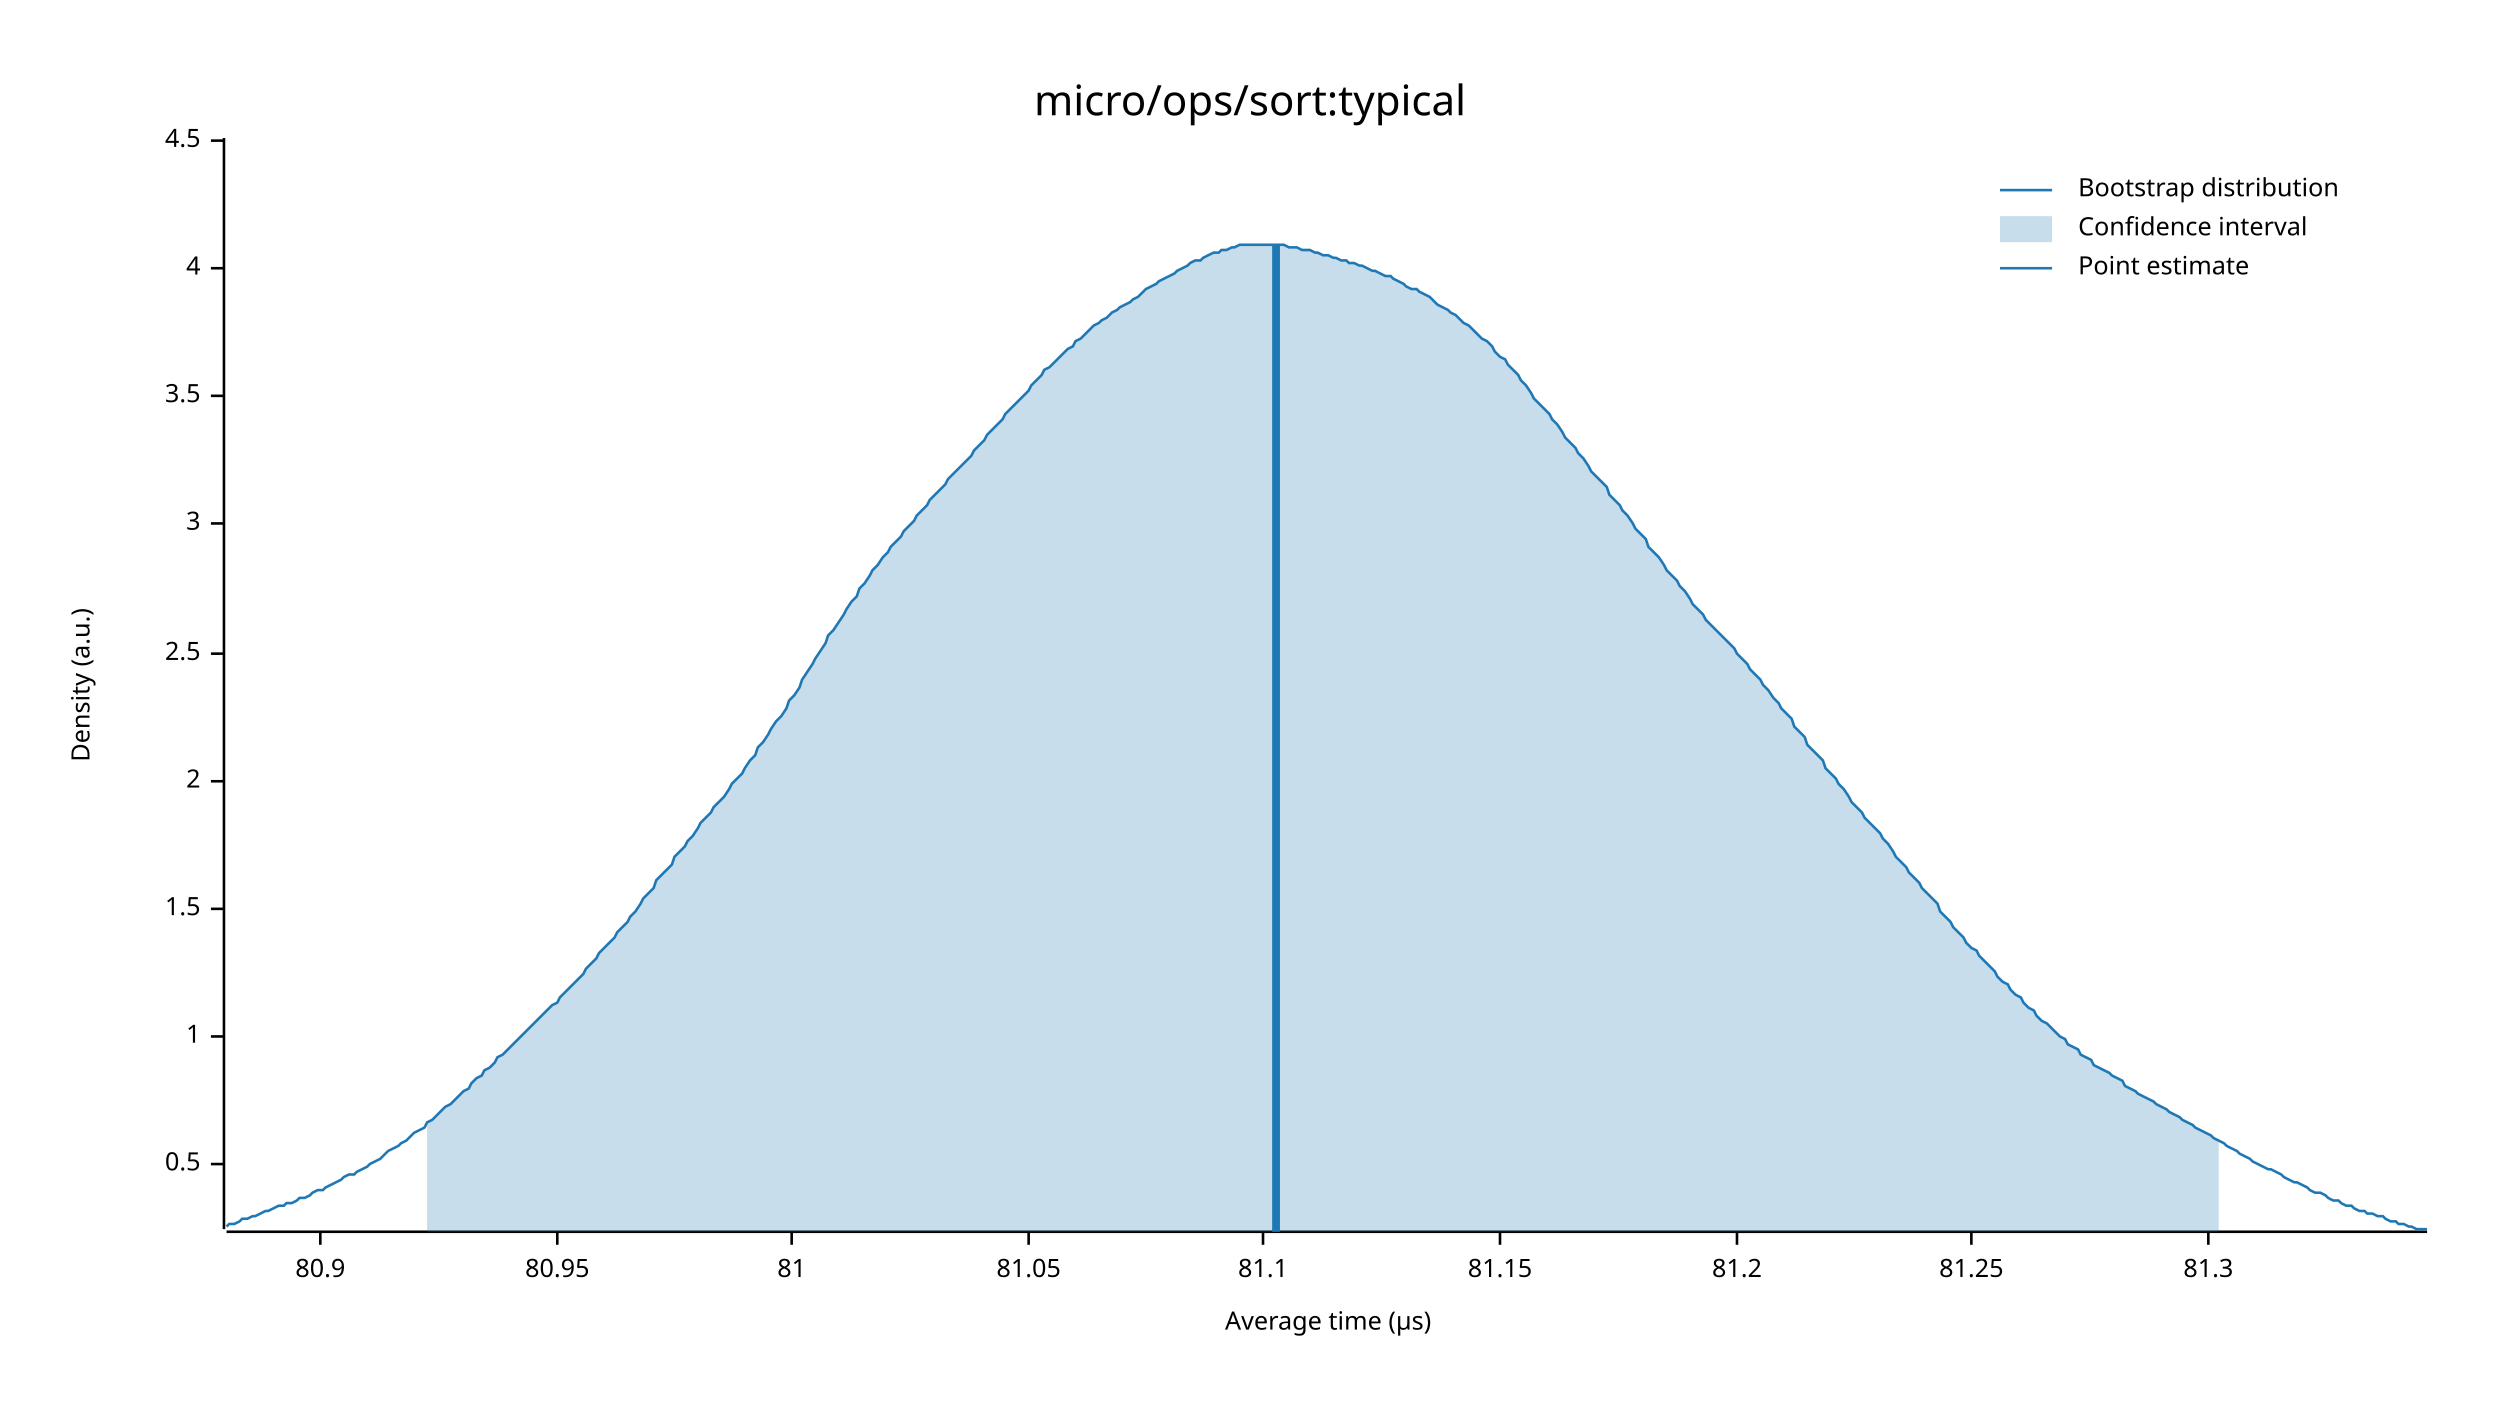
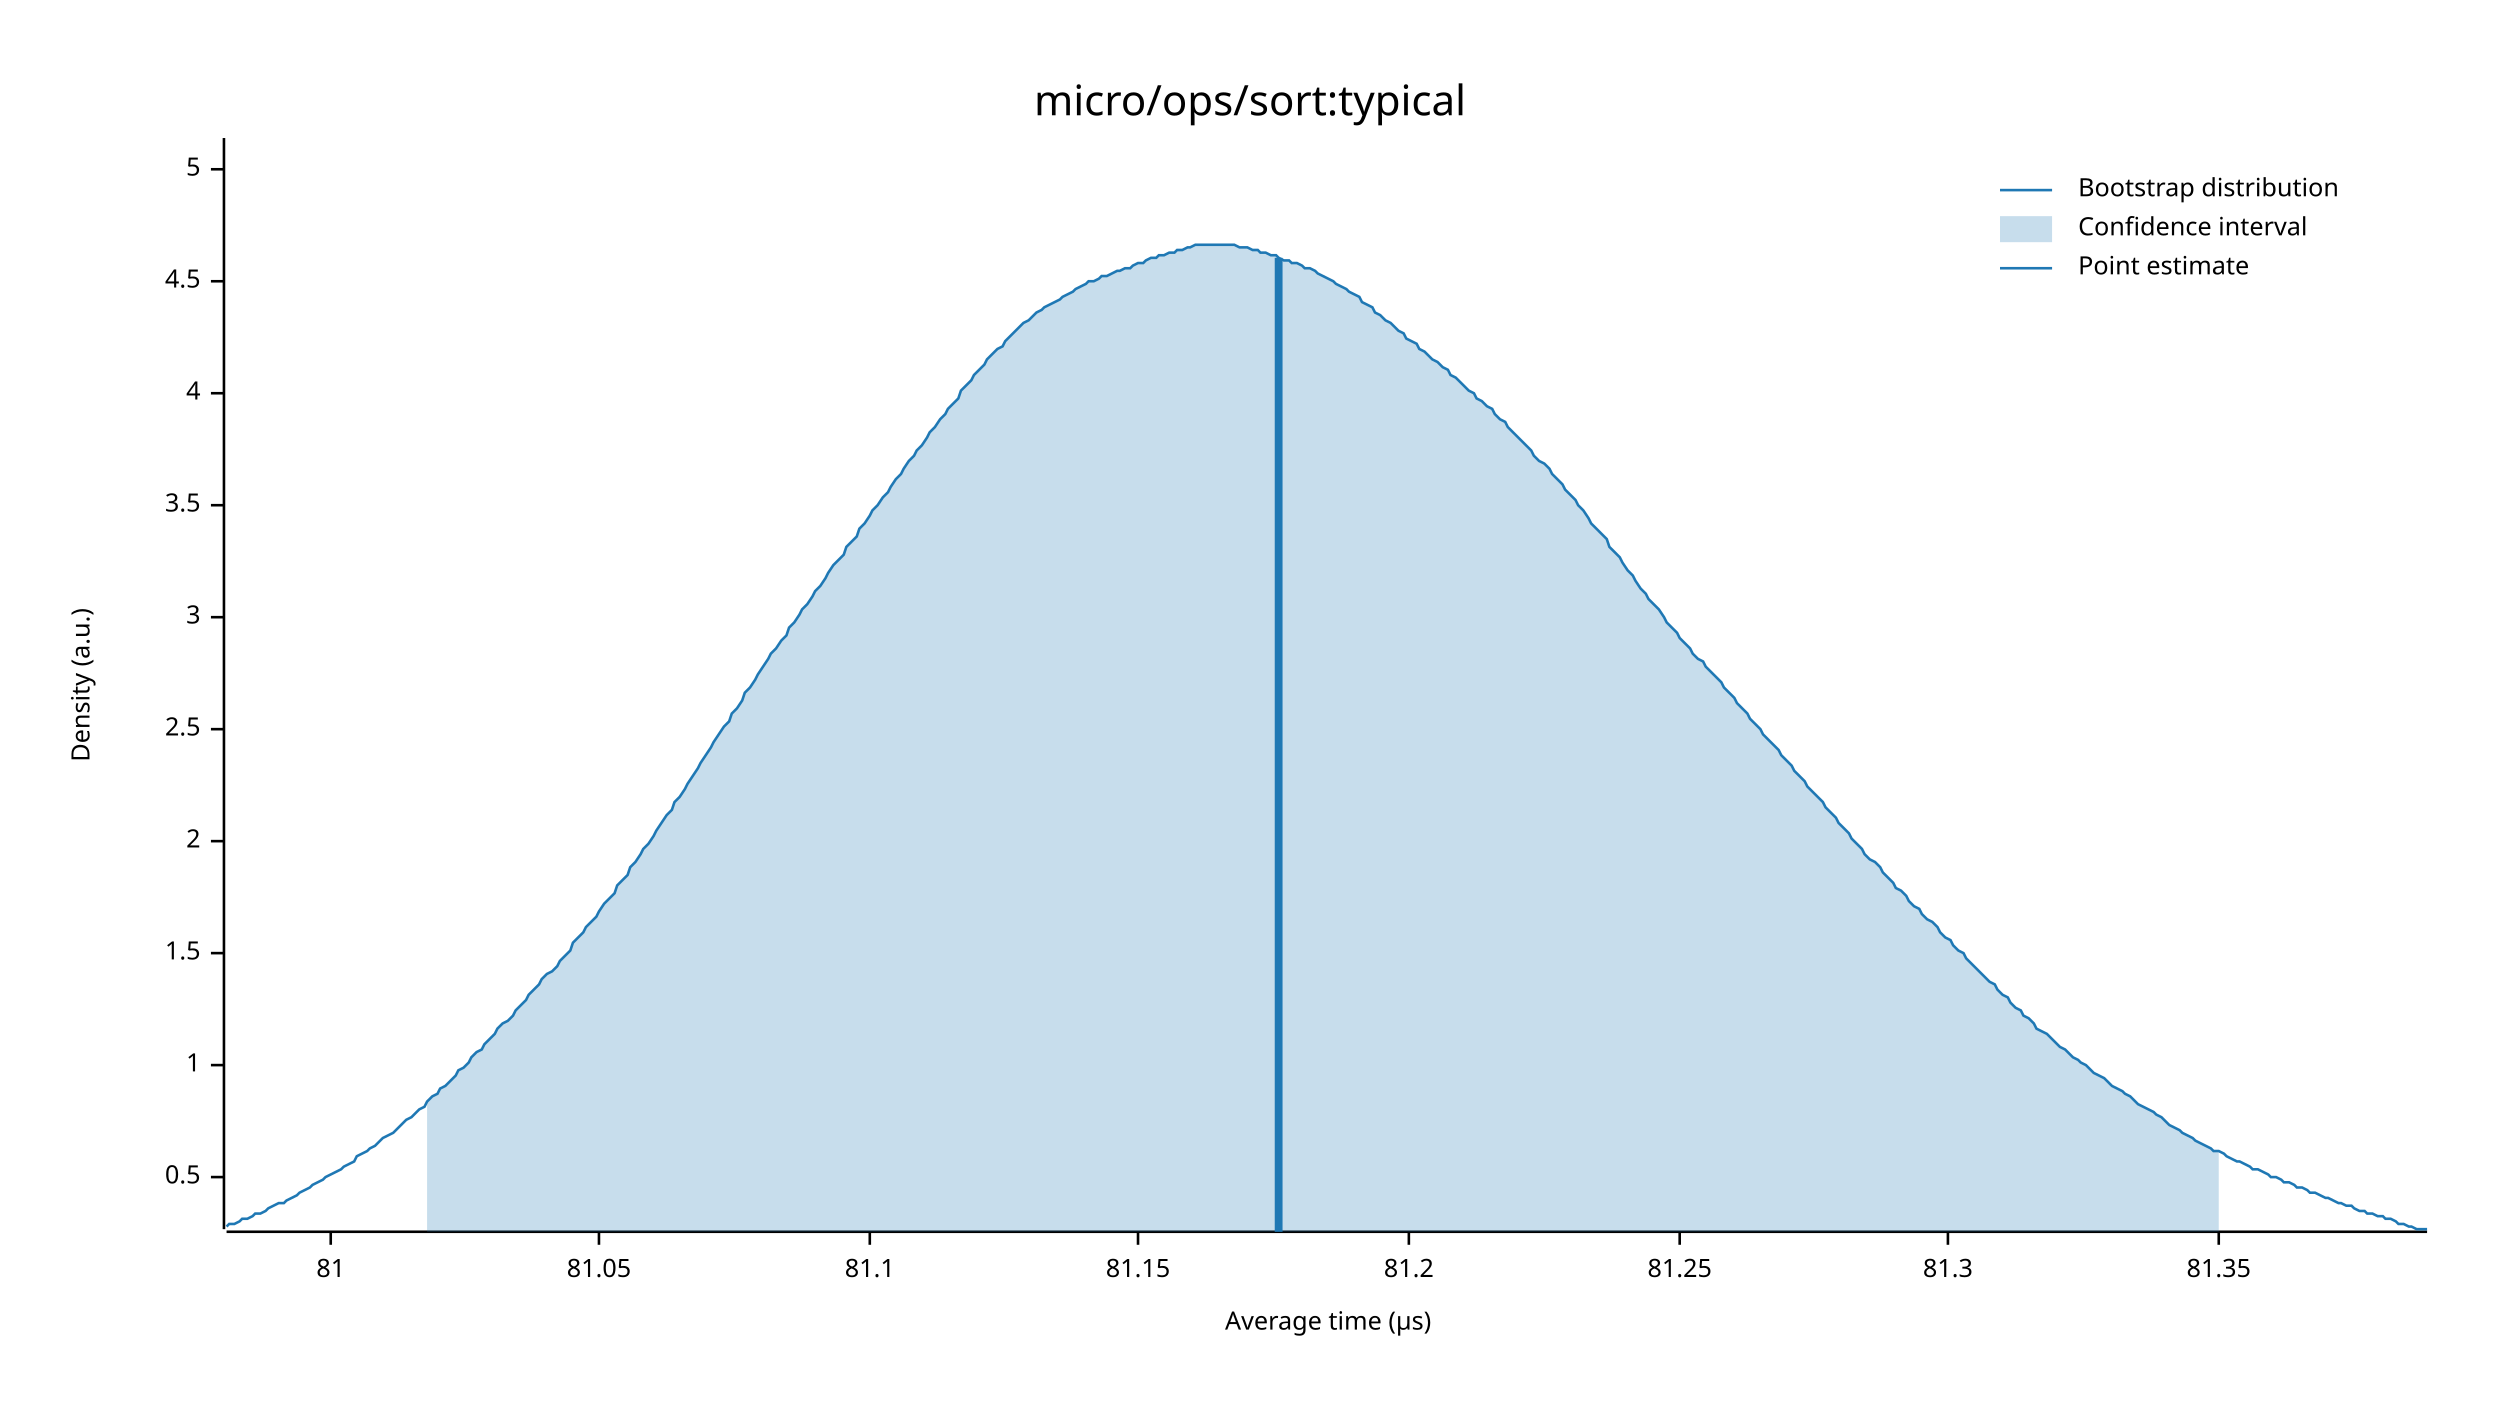
<svg xmlns="http://www.w3.org/2000/svg" width="960" height="540" viewBox="0 0 960 540">
  <text x="480" y="32" dy="0.76em" text-anchor="middle" font-family="sans-serif" font-size="16.129" opacity="1" fill="#000000">
micro/ops/sort:typical
</text>
  <text x="27" y="263" dy="0.76em" text-anchor="middle" font-family="sans-serif" font-size="9.677" opacity="1" fill="#000000" transform="rotate(270, 27, 263)">
Density (a.u.)
</text>
  <text x="510" y="513" dy="-0.5ex" text-anchor="middle" font-family="sans-serif" font-size="9.677" opacity="1" fill="#000000">
Average time (µs)
</text>
  <polyline fill="none" opacity="1" stroke="#000000" stroke-width="1" points="86,53 86,472 " />
-   <text x="77" y="447" dy="0.5ex" text-anchor="end" font-family="sans-serif" font-size="9.677" opacity="1" fill="#000000">
+   <text x="77" y="452" dy="0.5ex" text-anchor="end" font-family="sans-serif" font-size="9.677" opacity="1" fill="#000000">
0.5
</text>
-   <polyline fill="none" opacity="1" stroke="#000000" stroke-width="1" points="81,447 86,447 " />
-   <text x="77" y="398" dy="0.5ex" text-anchor="end" font-family="sans-serif" font-size="9.677" opacity="1" fill="#000000">
+   <polyline fill="none" opacity="1" stroke="#000000" stroke-width="1" points="81,452 86,452 " />
+   <text x="77" y="409" dy="0.5ex" text-anchor="end" font-family="sans-serif" font-size="9.677" opacity="1" fill="#000000">
1
</text>
-   <polyline fill="none" opacity="1" stroke="#000000" stroke-width="1" points="81,398 86,398 " />
-   <text x="77" y="349" dy="0.5ex" text-anchor="end" font-family="sans-serif" font-size="9.677" opacity="1" fill="#000000">
+   <polyline fill="none" opacity="1" stroke="#000000" stroke-width="1" points="81,409 86,409 " />
+   <text x="77" y="366" dy="0.5ex" text-anchor="end" font-family="sans-serif" font-size="9.677" opacity="1" fill="#000000">
1.5
</text>
-   <polyline fill="none" opacity="1" stroke="#000000" stroke-width="1" points="81,349 86,349 " />
-   <text x="77" y="300" dy="0.5ex" text-anchor="end" font-family="sans-serif" font-size="9.677" opacity="1" fill="#000000">
+   <polyline fill="none" opacity="1" stroke="#000000" stroke-width="1" points="81,366 86,366 " />
+   <text x="77" y="323" dy="0.5ex" text-anchor="end" font-family="sans-serif" font-size="9.677" opacity="1" fill="#000000">
2
</text>
-   <polyline fill="none" opacity="1" stroke="#000000" stroke-width="1" points="81,300 86,300 " />
-   <text x="77" y="251" dy="0.5ex" text-anchor="end" font-family="sans-serif" font-size="9.677" opacity="1" fill="#000000">
+   <polyline fill="none" opacity="1" stroke="#000000" stroke-width="1" points="81,323 86,323 " />
+   <text x="77" y="280" dy="0.5ex" text-anchor="end" font-family="sans-serif" font-size="9.677" opacity="1" fill="#000000">
2.5
</text>
-   <polyline fill="none" opacity="1" stroke="#000000" stroke-width="1" points="81,251 86,251 " />
-   <text x="77" y="201" dy="0.5ex" text-anchor="end" font-family="sans-serif" font-size="9.677" opacity="1" fill="#000000">
+   <polyline fill="none" opacity="1" stroke="#000000" stroke-width="1" points="81,280 86,280 " />
+   <text x="77" y="237" dy="0.5ex" text-anchor="end" font-family="sans-serif" font-size="9.677" opacity="1" fill="#000000">
3
</text>
-   <polyline fill="none" opacity="1" stroke="#000000" stroke-width="1" points="81,201 86,201 " />
-   <text x="77" y="152" dy="0.5ex" text-anchor="end" font-family="sans-serif" font-size="9.677" opacity="1" fill="#000000">
+   <polyline fill="none" opacity="1" stroke="#000000" stroke-width="1" points="81,237 86,237 " />
+   <text x="77" y="194" dy="0.5ex" text-anchor="end" font-family="sans-serif" font-size="9.677" opacity="1" fill="#000000">
3.5
</text>
-   <polyline fill="none" opacity="1" stroke="#000000" stroke-width="1" points="81,152 86,152 " />
-   <text x="77" y="103" dy="0.5ex" text-anchor="end" font-family="sans-serif" font-size="9.677" opacity="1" fill="#000000">
+   <polyline fill="none" opacity="1" stroke="#000000" stroke-width="1" points="81,194 86,194 " />
+   <text x="77" y="151" dy="0.5ex" text-anchor="end" font-family="sans-serif" font-size="9.677" opacity="1" fill="#000000">
4
</text>
-   <polyline fill="none" opacity="1" stroke="#000000" stroke-width="1" points="81,103 86,103 " />
-   <text x="77" y="54" dy="0.5ex" text-anchor="end" font-family="sans-serif" font-size="9.677" opacity="1" fill="#000000">
+   <polyline fill="none" opacity="1" stroke="#000000" stroke-width="1" points="81,151 86,151 " />
+   <text x="77" y="108" dy="0.5ex" text-anchor="end" font-family="sans-serif" font-size="9.677" opacity="1" fill="#000000">
4.5
</text>
-   <polyline fill="none" opacity="1" stroke="#000000" stroke-width="1" points="81,54 86,54 " />
+   <polyline fill="none" opacity="1" stroke="#000000" stroke-width="1" points="81,108 86,108 " />
+   <text x="77" y="65" dy="0.5ex" text-anchor="end" font-family="sans-serif" font-size="9.677" opacity="1" fill="#000000">
+ 5
+ </text>
+   <polyline fill="none" opacity="1" stroke="#000000" stroke-width="1" points="81,65 86,65 " />
  <polyline fill="none" opacity="1" stroke="#000000" stroke-width="1" points="87,473 932,473 " />
-   <text x="123" y="483" dy="0.76em" text-anchor="middle" font-family="sans-serif" font-size="9.677" opacity="1" fill="#000000">
- 80.9
- </text>
-   <polyline fill="none" opacity="1" stroke="#000000" stroke-width="1" points="123,473 123,478 " />
-   <text x="214" y="483" dy="0.76em" text-anchor="middle" font-family="sans-serif" font-size="9.677" opacity="1" fill="#000000">
- 80.95
- </text>
-   <polyline fill="none" opacity="1" stroke="#000000" stroke-width="1" points="214,473 214,478 " />
-   <text x="304" y="483" dy="0.76em" text-anchor="middle" font-family="sans-serif" font-size="9.677" opacity="1" fill="#000000">
+   <text x="127" y="483" dy="0.76em" text-anchor="middle" font-family="sans-serif" font-size="9.677" opacity="1" fill="#000000">
81
</text>
-   <polyline fill="none" opacity="1" stroke="#000000" stroke-width="1" points="304,473 304,478 " />
-   <text x="395" y="483" dy="0.76em" text-anchor="middle" font-family="sans-serif" font-size="9.677" opacity="1" fill="#000000">
+   <polyline fill="none" opacity="1" stroke="#000000" stroke-width="1" points="127,473 127,478 " />
+   <text x="230" y="483" dy="0.76em" text-anchor="middle" font-family="sans-serif" font-size="9.677" opacity="1" fill="#000000">
81.05
</text>
-   <polyline fill="none" opacity="1" stroke="#000000" stroke-width="1" points="395,473 395,478 " />
-   <text x="485" y="483" dy="0.76em" text-anchor="middle" font-family="sans-serif" font-size="9.677" opacity="1" fill="#000000">
+   <polyline fill="none" opacity="1" stroke="#000000" stroke-width="1" points="230,473 230,478 " />
+   <text x="334" y="483" dy="0.76em" text-anchor="middle" font-family="sans-serif" font-size="9.677" opacity="1" fill="#000000">
81.1
</text>
-   <polyline fill="none" opacity="1" stroke="#000000" stroke-width="1" points="485,473 485,478 " />
-   <text x="576" y="483" dy="0.76em" text-anchor="middle" font-family="sans-serif" font-size="9.677" opacity="1" fill="#000000">
+   <polyline fill="none" opacity="1" stroke="#000000" stroke-width="1" points="334,473 334,478 " />
+   <text x="437" y="483" dy="0.76em" text-anchor="middle" font-family="sans-serif" font-size="9.677" opacity="1" fill="#000000">
81.15
</text>
-   <polyline fill="none" opacity="1" stroke="#000000" stroke-width="1" points="576,473 576,478 " />
-   <text x="667" y="483" dy="0.76em" text-anchor="middle" font-family="sans-serif" font-size="9.677" opacity="1" fill="#000000">
+   <polyline fill="none" opacity="1" stroke="#000000" stroke-width="1" points="437,473 437,478 " />
+   <text x="541" y="483" dy="0.76em" text-anchor="middle" font-family="sans-serif" font-size="9.677" opacity="1" fill="#000000">
81.2
</text>
-   <polyline fill="none" opacity="1" stroke="#000000" stroke-width="1" points="667,473 667,478 " />
-   <text x="757" y="483" dy="0.76em" text-anchor="middle" font-family="sans-serif" font-size="9.677" opacity="1" fill="#000000">
+   <polyline fill="none" opacity="1" stroke="#000000" stroke-width="1" points="541,473 541,478 " />
+   <text x="645" y="483" dy="0.76em" text-anchor="middle" font-family="sans-serif" font-size="9.677" opacity="1" fill="#000000">
81.25
</text>
-   <polyline fill="none" opacity="1" stroke="#000000" stroke-width="1" points="757,473 757,478 " />
-   <text x="848" y="483" dy="0.76em" text-anchor="middle" font-family="sans-serif" font-size="9.677" opacity="1" fill="#000000">
+   <polyline fill="none" opacity="1" stroke="#000000" stroke-width="1" points="645,473 645,478 " />
+   <text x="748" y="483" dy="0.76em" text-anchor="middle" font-family="sans-serif" font-size="9.677" opacity="1" fill="#000000">
81.3
</text>
-   <polyline fill="none" opacity="1" stroke="#000000" stroke-width="1" points="848,473 848,478 " />
-   <polyline fill="none" opacity="1" stroke="#1F78B4" stroke-width="1" points="87,471 88,470 90,470 92,469 93,468 95,468 97,467 98,467 100,466 102,465 103,465 105,464 107,463 109,463 110,462 112,462 114,461 115,460 117,460 119,459 120,458 122,457 124,457 125,456 127,455 129,454 131,453 132,452 134,451 136,451 137,450 139,449 141,448 142,447 144,446 146,445 147,444 149,442 151,441 153,440 154,439 156,438 158,436 159,435 161,434 163,433 164,431 166,430 168,428 169,427 171,425 173,424 175,422 176,421 178,419 180,418 181,416 183,414 185,413 186,411 188,410 190,408 191,406 193,405 195,403 197,401 198,400 200,398 202,396 203,395 205,393 207,391 208,390 210,388 212,386 214,385 215,383 217,381 219,379 220,378 222,376 224,374 225,372 227,370 229,368 230,366 232,364 234,362 236,360 237,358 239,356 241,354 242,352 244,350 246,347 247,345 249,343 251,341 252,338 254,336 256,334 258,332 259,329 261,327 263,325 264,323 266,321 268,318 269,316 271,314 273,312 274,310 276,308 278,306 280,303 281,301 283,299 285,297 286,295 288,292 290,290 291,287 293,285 295,282 296,280 298,277 300,275 302,272 303,269 305,267 307,264 308,261 310,258 312,255 313,253 315,250 317,247 318,244 320,242 322,239 324,236 325,234 327,231 329,229 330,226 332,224 334,221 335,219 337,217 339,214 341,212 342,210 344,208 346,206 347,204 349,202 351,200 352,198 354,196 356,194 357,192 359,190 361,188 363,186 364,184 366,182 368,180 369,179 371,177 373,175 374,173 376,171 378,169 379,167 381,165 383,163 385,161 386,159 388,157 390,155 391,154 393,152 395,150 396,148 398,146 400,144 401,142 403,141 405,139 407,137 408,136 410,134 412,133 413,131 415,130 417,128 418,127 420,125 422,124 423,123 425,122 427,120 429,119 430,118 432,117 434,116 435,115 437,114 439,112 440,111 442,110 444,109 445,108 447,107 449,106 451,105 452,104 454,103 456,102 457,101 459,100 461,100 462,99 464,98 466,97 468,97 469,96 471,96 473,95 474,95 476,94 478,94 479,94 481,94 483,94 484,94 486,94 488,94 490,94 491,94 493,94 495,95 496,95 498,95 500,96 501,96 503,96 505,97 506,97 508,98 510,98 512,99 513,99 515,100 517,100 518,101 520,101 522,102 523,102 525,103 527,104 528,104 530,105 532,106 534,106 535,107 537,108 539,109 540,110 542,111 544,111 545,112 547,113 549,114 550,115 552,117 554,118 556,119 557,120 559,121 561,123 562,124 564,125 566,127 567,128 569,130 571,131 573,133 574,135 576,137 578,138 579,140 581,142 583,144 584,146 586,148 588,151 589,153 591,155 593,157 595,159 596,161 598,163 600,166 601,168 603,170 605,172 606,174 608,176 610,179 611,181 613,183 615,185 617,187 618,190 620,192 622,194 623,196 625,198 627,201 628,203 630,205 632,207 633,210 635,212 637,214 639,217 640,219 642,221 644,223 645,225 647,227 649,230 650,232 652,234 654,236 655,238 657,240 659,242 661,244 662,245 664,247 666,249 667,251 669,253 671,255 672,257 674,259 676,261 677,263 679,265 681,268 683,270 684,272 686,274 688,276 689,279 691,281 693,283 694,286 696,288 698,290 700,292 701,295 703,297 705,299 706,301 708,303 710,306 711,308 713,310 715,312 716,314 718,316 720,318 722,320 723,322 725,324 727,327 728,329 730,331 732,333 733,335 735,337 737,339 738,341 740,343 742,345 744,347 745,350 747,352 749,354 750,356 752,358 754,360 755,362 757,364 759,365 760,367 762,369 764,371 766,373 767,375 769,377 771,378 772,380 774,382 776,383 777,385 779,387 781,388 782,390 784,392 786,393 788,395 789,396 791,398 793,399 794,401 796,402 798,403 799,405 801,406 803,407 804,409 806,410 808,411 810,412 811,413 813,414 815,415 816,417 818,418 820,419 821,420 823,421 825,422 827,423 828,424 830,425 832,426 833,427 835,428 837,429 838,430 840,431 842,432 843,433 845,434 847,435 849,436 850,437 852,438 854,439 855,440 857,441 859,442 860,443 862,444 864,445 865,446 867,447 869,448 871,449 872,449 874,450 876,451 877,452 879,453 881,454 882,454 884,455 886,456 887,457 889,458 891,458 893,459 894,460 896,461 898,461 899,462 901,463 903,463 904,464 906,465 908,465 909,466 911,466 913,467 915,467 916,468 918,469 920,469 921,470 923,470 925,471 926,471 928,472 930,472 932,472 " />
-   <polygon opacity="0.25" fill="#1F78B4" points="164,431 166,430 168,428 169,427 171,425 173,424 175,422 176,421 178,419 180,418 181,416 183,414 185,413 186,411 188,410 190,408 191,406 193,405 195,403 197,401 198,400 200,398 202,396 203,395 205,393 207,391 208,390 210,388 212,386 214,385 215,383 217,381 219,379 220,378 222,376 224,374 225,372 227,370 229,368 230,366 232,364 234,362 236,360 237,358 239,356 241,354 242,352 244,350 246,347 247,345 249,343 251,341 252,338 254,336 256,334 258,332 259,329 261,327 263,325 264,323 266,321 268,318 269,316 271,314 273,312 274,310 276,308 278,306 280,303 281,301 283,299 285,297 286,295 288,292 290,290 291,287 293,285 295,282 296,280 298,277 300,275 302,272 303,269 305,267 307,264 308,261 310,258 312,255 313,253 315,250 317,247 318,244 320,242 322,239 324,236 325,234 327,231 329,229 330,226 332,224 334,221 335,219 337,217 339,214 341,212 342,210 344,208 346,206 347,204 349,202 351,200 352,198 354,196 356,194 357,192 359,190 361,188 363,186 364,184 366,182 368,180 369,179 371,177 373,175 374,173 376,171 378,169 379,167 381,165 383,163 385,161 386,159 388,157 390,155 391,154 393,152 395,150 396,148 398,146 400,144 401,142 403,141 405,139 407,137 408,136 410,134 412,133 413,131 415,130 417,128 418,127 420,125 422,124 423,123 425,122 427,120 429,119 430,118 432,117 434,116 435,115 437,114 439,112 440,111 442,110 444,109 445,108 447,107 449,106 451,105 452,104 454,103 456,102 457,101 459,100 461,100 462,99 464,98 466,97 468,97 469,96 471,96 473,95 474,95 476,94 478,94 479,94 481,94 483,94 484,94 486,94 488,94 490,94 491,94 493,94 495,95 496,95 498,95 500,96 501,96 503,96 505,97 506,97 508,98 510,98 512,99 513,99 515,100 517,100 518,101 520,101 522,102 523,102 525,103 527,104 528,104 530,105 532,106 534,106 535,107 537,108 539,109 540,110 542,111 544,111 545,112 547,113 549,114 550,115 552,117 554,118 556,119 557,120 559,121 561,123 562,124 564,125 566,127 567,128 569,130 571,131 573,133 574,135 576,137 578,138 579,140 581,142 583,144 584,146 586,148 588,151 589,153 591,155 593,157 595,159 596,161 598,163 600,166 601,168 603,170 605,172 606,174 608,176 610,179 611,181 613,183 615,185 617,187 618,190 620,192 622,194 623,196 625,198 627,201 628,203 630,205 632,207 633,210 635,212 637,214 639,217 640,219 642,221 644,223 645,225 647,227 649,230 650,232 652,234 654,236 655,238 657,240 659,242 661,244 662,245 664,247 666,249 667,251 669,253 671,255 672,257 674,259 676,261 677,263 679,265 681,268 683,270 684,272 686,274 688,276 689,279 691,281 693,283 694,286 696,288 698,290 700,292 701,295 703,297 705,299 706,301 708,303 710,306 711,308 713,310 715,312 716,314 718,316 720,318 722,320 723,322 725,324 727,327 728,329 730,331 732,333 733,335 735,337 737,339 738,341 740,343 742,345 744,347 745,350 747,352 749,354 750,356 752,358 754,360 755,362 757,364 759,365 760,367 762,369 764,371 766,373 767,375 769,377 771,378 772,380 774,382 776,383 777,385 779,387 781,388 782,390 784,392 786,393 788,395 789,396 791,398 793,399 794,401 796,402 798,403 799,405 801,406 803,407 804,409 806,410 808,411 810,412 811,413 813,414 815,415 816,417 818,418 820,419 821,420 823,421 825,422 827,423 828,424 830,425 832,426 833,427 835,428 837,429 838,430 840,431 842,432 843,433 845,434 847,435 849,436 850,437 852,438 852,473 164,473 " />
-   <polyline fill="none" opacity="1" stroke="#1F78B4" stroke-width="3" points="490,473 490,94 " />
+   <polyline fill="none" opacity="1" stroke="#000000" stroke-width="1" points="748,473 748,478 " />
+   <text x="852" y="483" dy="0.76em" text-anchor="middle" font-family="sans-serif" font-size="9.677" opacity="1" fill="#000000">
+ 81.35
+ </text>
+   <polyline fill="none" opacity="1" stroke="#000000" stroke-width="1" points="852,473 852,478 " />
+   <polyline fill="none" opacity="1" stroke="#1F78B4" stroke-width="1" points="87,471 88,470 90,470 92,469 93,468 95,468 97,467 98,466 100,466 102,465 103,464 105,463 107,462 109,462 110,461 112,460 114,459 115,458 117,457 119,456 120,455 122,454 124,453 125,452 127,451 129,450 131,449 132,448 134,447 136,446 137,444 139,443 141,442 142,441 144,440 146,438 147,437 149,436 151,435 153,433 154,432 156,430 158,429 159,428 161,426 163,425 164,423 166,421 168,420 169,418 171,417 173,415 175,413 176,411 178,410 180,408 181,406 183,404 185,403 186,401 188,399 190,397 191,395 193,393 195,392 197,390 198,388 200,386 202,384 203,382 205,380 207,378 208,376 210,374 212,373 214,371 215,369 217,367 219,365 220,362 222,360 224,358 225,356 227,354 229,352 230,350 232,347 234,345 236,343 237,340 239,338 241,336 242,333 244,331 246,328 247,326 249,324 251,321 252,319 254,316 256,313 258,311 259,308 261,306 263,303 264,301 266,298 268,295 269,293 271,290 273,287 274,285 276,282 278,279 280,277 281,274 283,272 285,269 286,266 288,264 290,261 291,259 293,256 295,253 296,251 298,249 300,246 302,244 303,241 305,239 307,236 308,234 310,232 312,229 313,227 315,225 317,222 318,220 320,217 322,215 324,213 325,210 327,208 329,206 330,203 332,201 334,198 335,196 337,194 339,191 341,189 342,187 344,184 346,182 347,180 349,177 351,175 352,173 354,171 356,168 357,166 359,164 361,161 363,159 364,157 366,155 368,153 369,150 371,148 373,146 374,144 376,142 378,140 379,138 381,136 383,134 385,133 386,131 388,129 390,127 391,126 393,124 395,123 396,122 398,120 400,119 401,118 403,117 405,116 407,115 408,114 410,113 412,112 413,111 415,110 417,109 418,108 420,108 422,107 423,106 425,106 427,105 429,104 430,104 432,103 434,103 435,102 437,101 439,101 440,100 442,99 444,99 445,98 447,98 449,97 451,97 452,96 454,96 456,95 457,95 459,94 461,94 462,94 464,94 466,94 468,94 469,94 471,94 473,94 474,94 476,95 478,95 479,95 481,96 483,96 484,97 486,97 488,98 490,98 491,99 493,100 495,100 496,101 498,101 500,102 501,103 503,103 505,104 506,105 508,106 510,107 512,108 513,109 515,110 517,111 518,112 520,113 522,114 523,116 525,117 527,118 528,120 530,121 532,123 534,124 535,125 537,127 539,128 540,130 542,131 544,132 545,134 547,135 549,137 550,138 552,139 554,141 556,142 557,144 559,145 561,147 562,148 564,150 566,151 567,153 569,154 571,156 573,157 574,159 576,161 578,162 579,164 581,166 583,168 584,169 586,171 588,173 589,175 591,177 593,178 595,180 596,182 598,184 600,186 601,188 603,190 605,192 606,194 608,196 610,199 611,201 613,203 615,205 617,207 618,210 620,212 622,214 623,216 625,219 627,221 628,223 630,226 632,228 633,230 635,232 637,234 639,237 640,239 642,241 644,243 645,245 647,247 649,249 650,251 652,253 654,254 655,256 657,258 659,260 661,262 662,264 664,266 666,268 667,270 669,272 671,274 672,276 674,278 676,280 677,282 679,284 681,286 683,288 684,290 686,292 688,294 689,296 691,298 693,300 694,302 696,304 698,306 700,308 701,310 703,312 705,314 706,316 708,318 710,320 711,322 713,324 715,326 716,328 718,330 720,331 722,333 723,335 725,337 727,339 728,341 730,342 732,344 733,346 735,348 737,349 738,351 740,353 742,354 744,356 745,358 747,360 749,361 750,363 752,365 754,366 755,368 757,370 759,372 760,373 762,375 764,377 766,378 767,380 769,382 771,383 772,385 774,387 776,388 777,390 779,391 781,393 782,395 784,396 786,397 788,399 789,400 791,402 793,403 794,404 796,406 798,407 799,408 801,409 803,411 804,412 806,413 808,414 810,416 811,417 813,418 815,419 816,420 818,421 820,423 821,424 823,425 825,426 827,427 828,428 830,429 832,431 833,432 835,433 837,434 838,435 840,436 842,437 843,438 845,439 847,440 849,441 850,442 852,442 854,443 855,444 857,445 859,446 860,446 862,447 864,448 865,449 867,449 869,450 871,451 872,452 874,452 876,453 877,454 879,454 881,455 882,456 884,456 886,457 887,458 889,458 891,459 893,460 894,460 896,461 898,462 899,462 901,463 903,463 904,464 906,465 908,465 909,466 911,466 913,467 915,467 916,468 918,468 920,469 921,470 923,470 925,471 926,471 928,472 930,472 932,472 " />
+   <polygon opacity="0.25" fill="#1F78B4" points="164,423 166,421 168,420 169,418 171,417 173,415 175,413 176,411 178,410 180,408 181,406 183,404 185,403 186,401 188,399 190,397 191,395 193,393 195,392 197,390 198,388 200,386 202,384 203,382 205,380 207,378 208,376 210,374 212,373 214,371 215,369 217,367 219,365 220,362 222,360 224,358 225,356 227,354 229,352 230,350 232,347 234,345 236,343 237,340 239,338 241,336 242,333 244,331 246,328 247,326 249,324 251,321 252,319 254,316 256,313 258,311 259,308 261,306 263,303 264,301 266,298 268,295 269,293 271,290 273,287 274,285 276,282 278,279 280,277 281,274 283,272 285,269 286,266 288,264 290,261 291,259 293,256 295,253 296,251 298,249 300,246 302,244 303,241 305,239 307,236 308,234 310,232 312,229 313,227 315,225 317,222 318,220 320,217 322,215 324,213 325,210 327,208 329,206 330,203 332,201 334,198 335,196 337,194 339,191 341,189 342,187 344,184 346,182 347,180 349,177 351,175 352,173 354,171 356,168 357,166 359,164 361,161 363,159 364,157 366,155 368,153 369,150 371,148 373,146 374,144 376,142 378,140 379,138 381,136 383,134 385,133 386,131 388,129 390,127 391,126 393,124 395,123 396,122 398,120 400,119 401,118 403,117 405,116 407,115 408,114 410,113 412,112 413,111 415,110 417,109 418,108 420,108 422,107 423,106 425,106 427,105 429,104 430,104 432,103 434,103 435,102 437,101 439,101 440,100 442,99 444,99 445,98 447,98 449,97 451,97 452,96 454,96 456,95 457,95 459,94 461,94 462,94 464,94 466,94 468,94 469,94 471,94 473,94 474,94 476,95 478,95 479,95 481,96 483,96 484,97 486,97 488,98 490,98 491,99 493,100 495,100 496,101 498,101 500,102 501,103 503,103 505,104 506,105 508,106 510,107 512,108 513,109 515,110 517,111 518,112 520,113 522,114 523,116 525,117 527,118 528,120 530,121 532,123 534,124 535,125 537,127 539,128 540,130 542,131 544,132 545,134 547,135 549,137 550,138 552,139 554,141 556,142 557,144 559,145 561,147 562,148 564,150 566,151 567,153 569,154 571,156 573,157 574,159 576,161 578,162 579,164 581,166 583,168 584,169 586,171 588,173 589,175 591,177 593,178 595,180 596,182 598,184 600,186 601,188 603,190 605,192 606,194 608,196 610,199 611,201 613,203 615,205 617,207 618,210 620,212 622,214 623,216 625,219 627,221 628,223 630,226 632,228 633,230 635,232 637,234 639,237 640,239 642,241 644,243 645,245 647,247 649,249 650,251 652,253 654,254 655,256 657,258 659,260 661,262 662,264 664,266 666,268 667,270 669,272 671,274 672,276 674,278 676,280 677,282 679,284 681,286 683,288 684,290 686,292 688,294 689,296 691,298 693,300 694,302 696,304 698,306 700,308 701,310 703,312 705,314 706,316 708,318 710,320 711,322 713,324 715,326 716,328 718,330 720,331 722,333 723,335 725,337 727,339 728,341 730,342 732,344 733,346 735,348 737,349 738,351 740,353 742,354 744,356 745,358 747,360 749,361 750,363 752,365 754,366 755,368 757,370 759,372 760,373 762,375 764,377 766,378 767,380 769,382 771,383 772,385 774,387 776,388 777,390 779,391 781,393 782,395 784,396 786,397 788,399 789,400 791,402 793,403 794,404 796,406 798,407 799,408 801,409 803,411 804,412 806,413 808,414 810,416 811,417 813,418 815,419 816,420 818,421 820,423 821,424 823,425 825,426 827,427 828,428 830,429 832,431 833,432 835,433 837,434 838,435 840,436 842,437 843,438 845,439 847,440 849,441 850,442 852,442 852,473 164,473 " />
+   <polyline fill="none" opacity="1" stroke="#1F78B4" stroke-width="3" points="491,473 491,99 " />
  <text x="798" y="68" dy="0.76em" text-anchor="start" font-family="sans-serif" font-size="9.677" opacity="1" fill="#000000">
Bootstrap distribution
</text>
  <text x="798" y="83" dy="0.76em" text-anchor="start" font-family="sans-serif" font-size="9.677" opacity="1" fill="#000000">
Confidence interval
</text>
  <text x="798" y="98" dy="0.76em" text-anchor="start" font-family="sans-serif" font-size="9.677" opacity="1" fill="#000000">
Point estimate
</text>
  <polyline fill="none" opacity="1" stroke="#1F78B4" stroke-width="1" points="768,73 788,73 " />
  <rect x="768" y="83" width="20" height="10" opacity="0.25" fill="#1F78B4" stroke="none" />
  <polyline fill="none" opacity="1" stroke="#1F78B4" stroke-width="1" points="768,103 788,103 " />
</svg>
